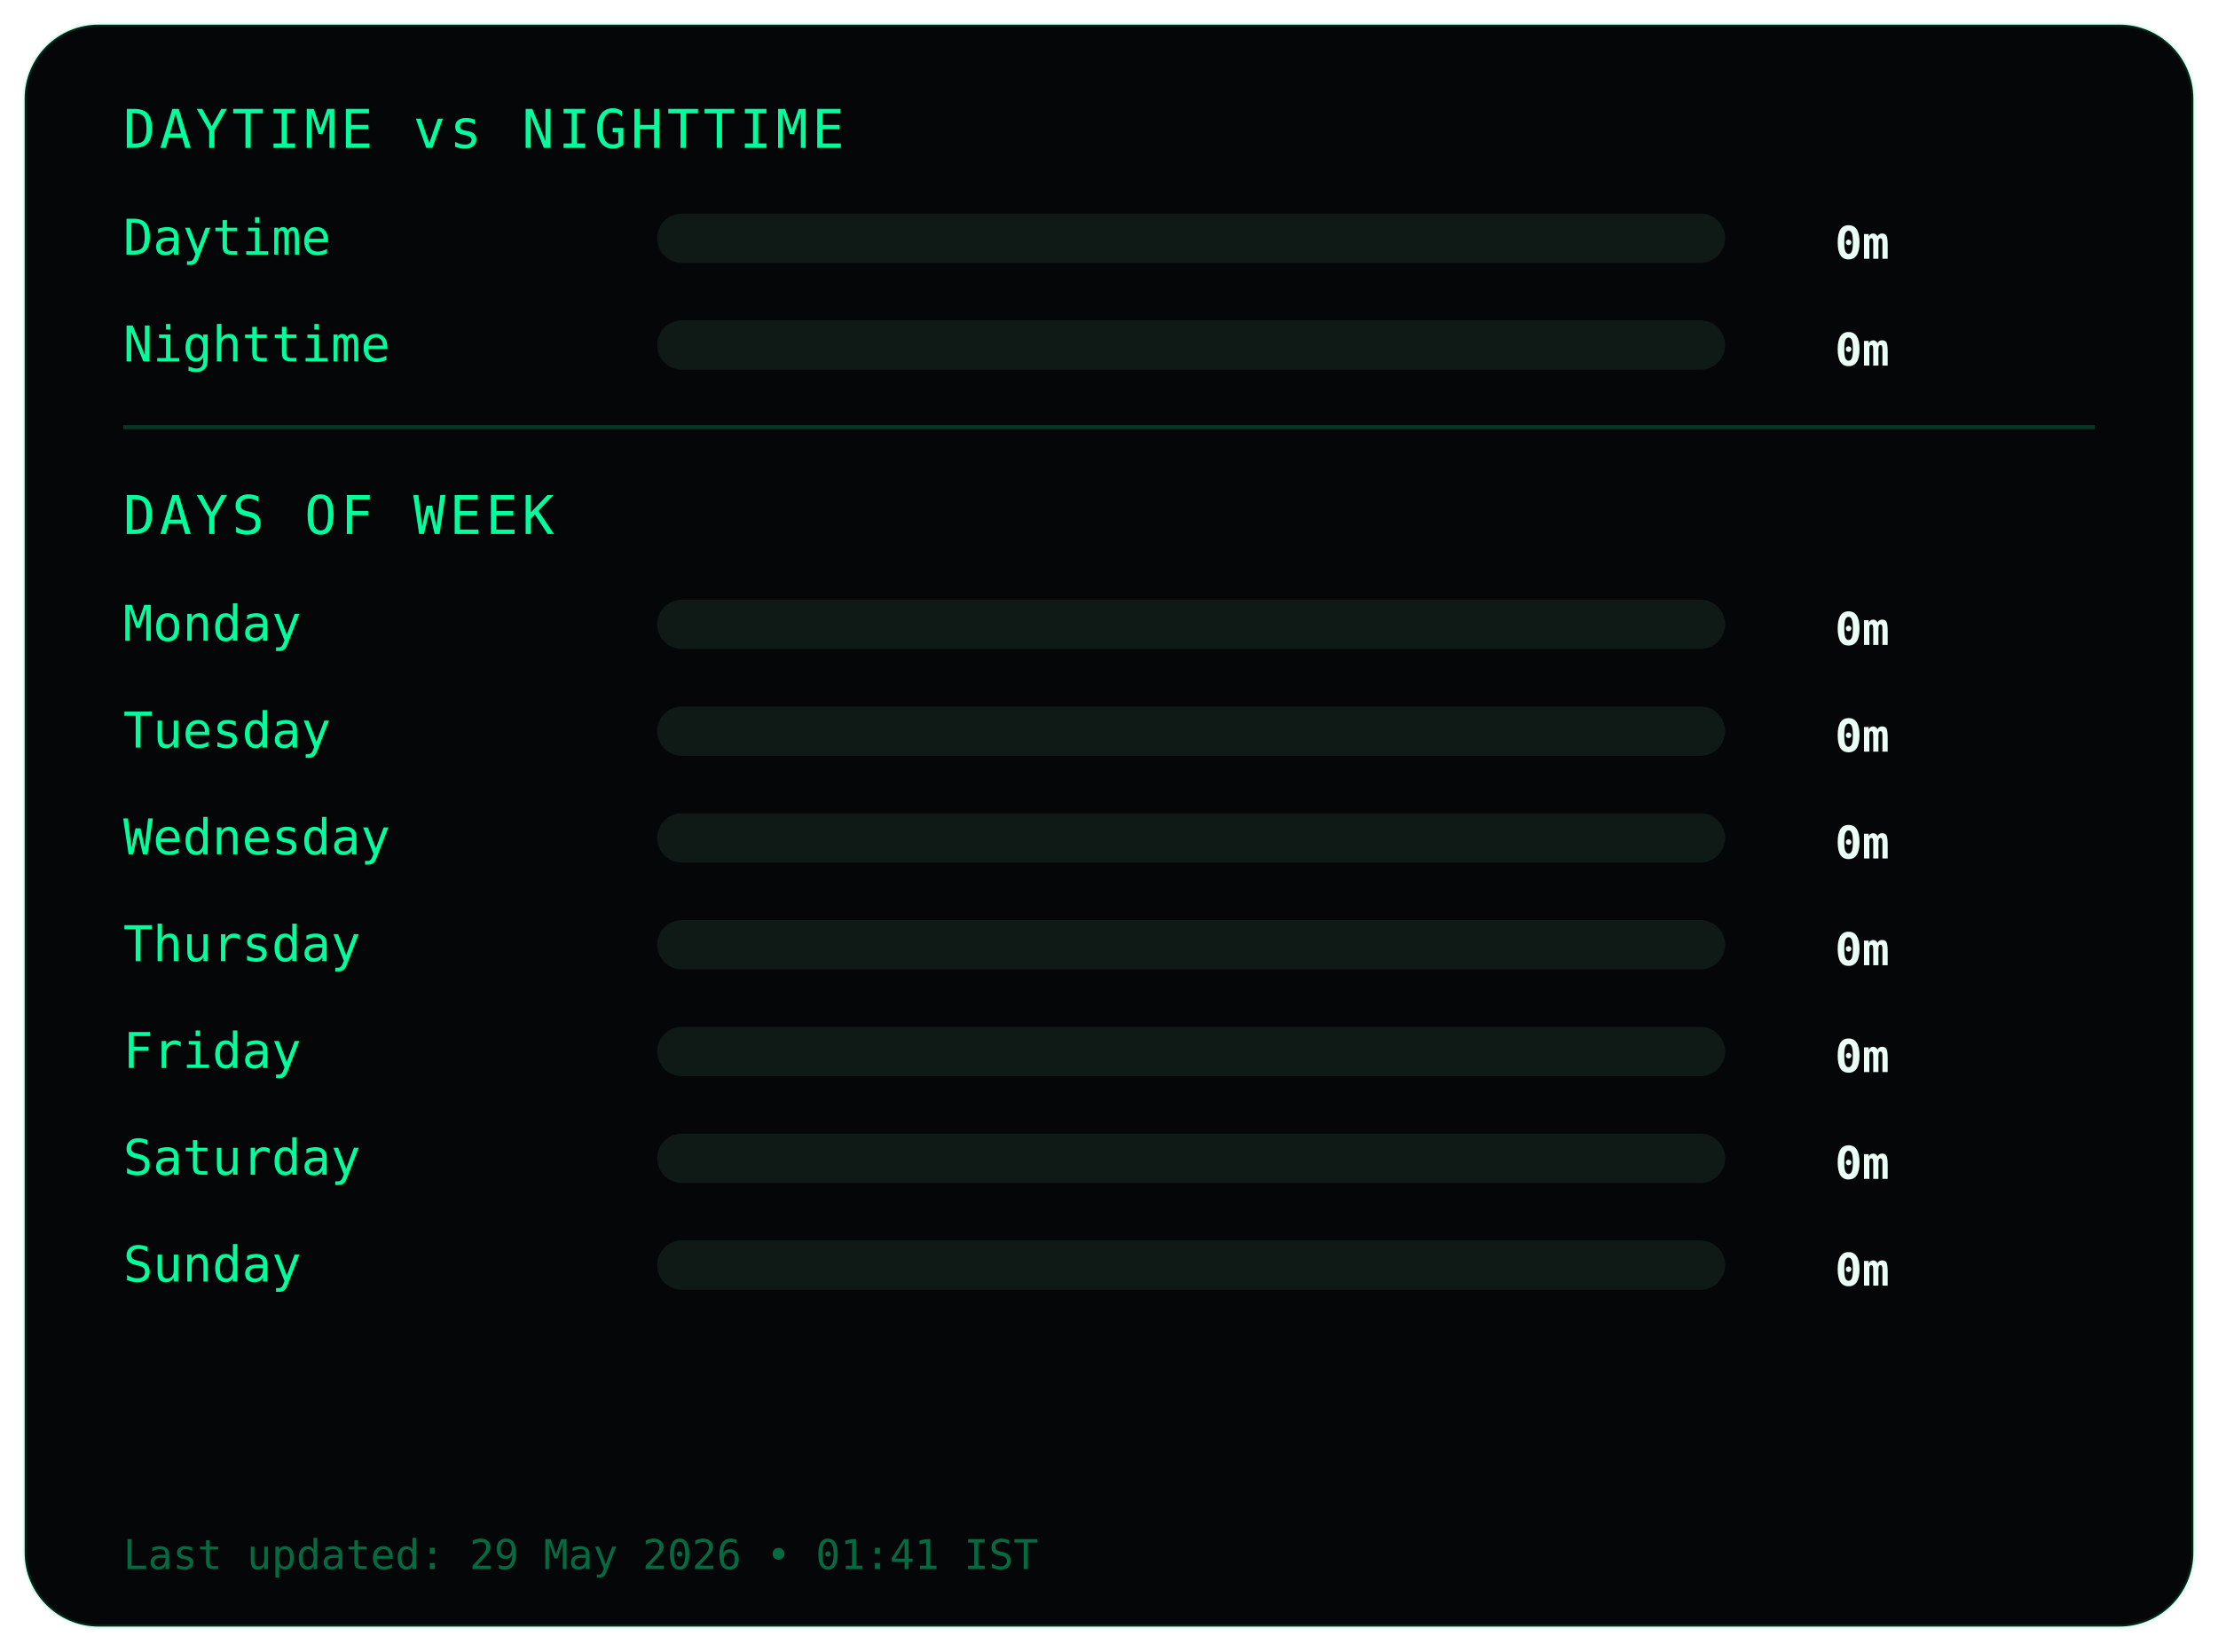
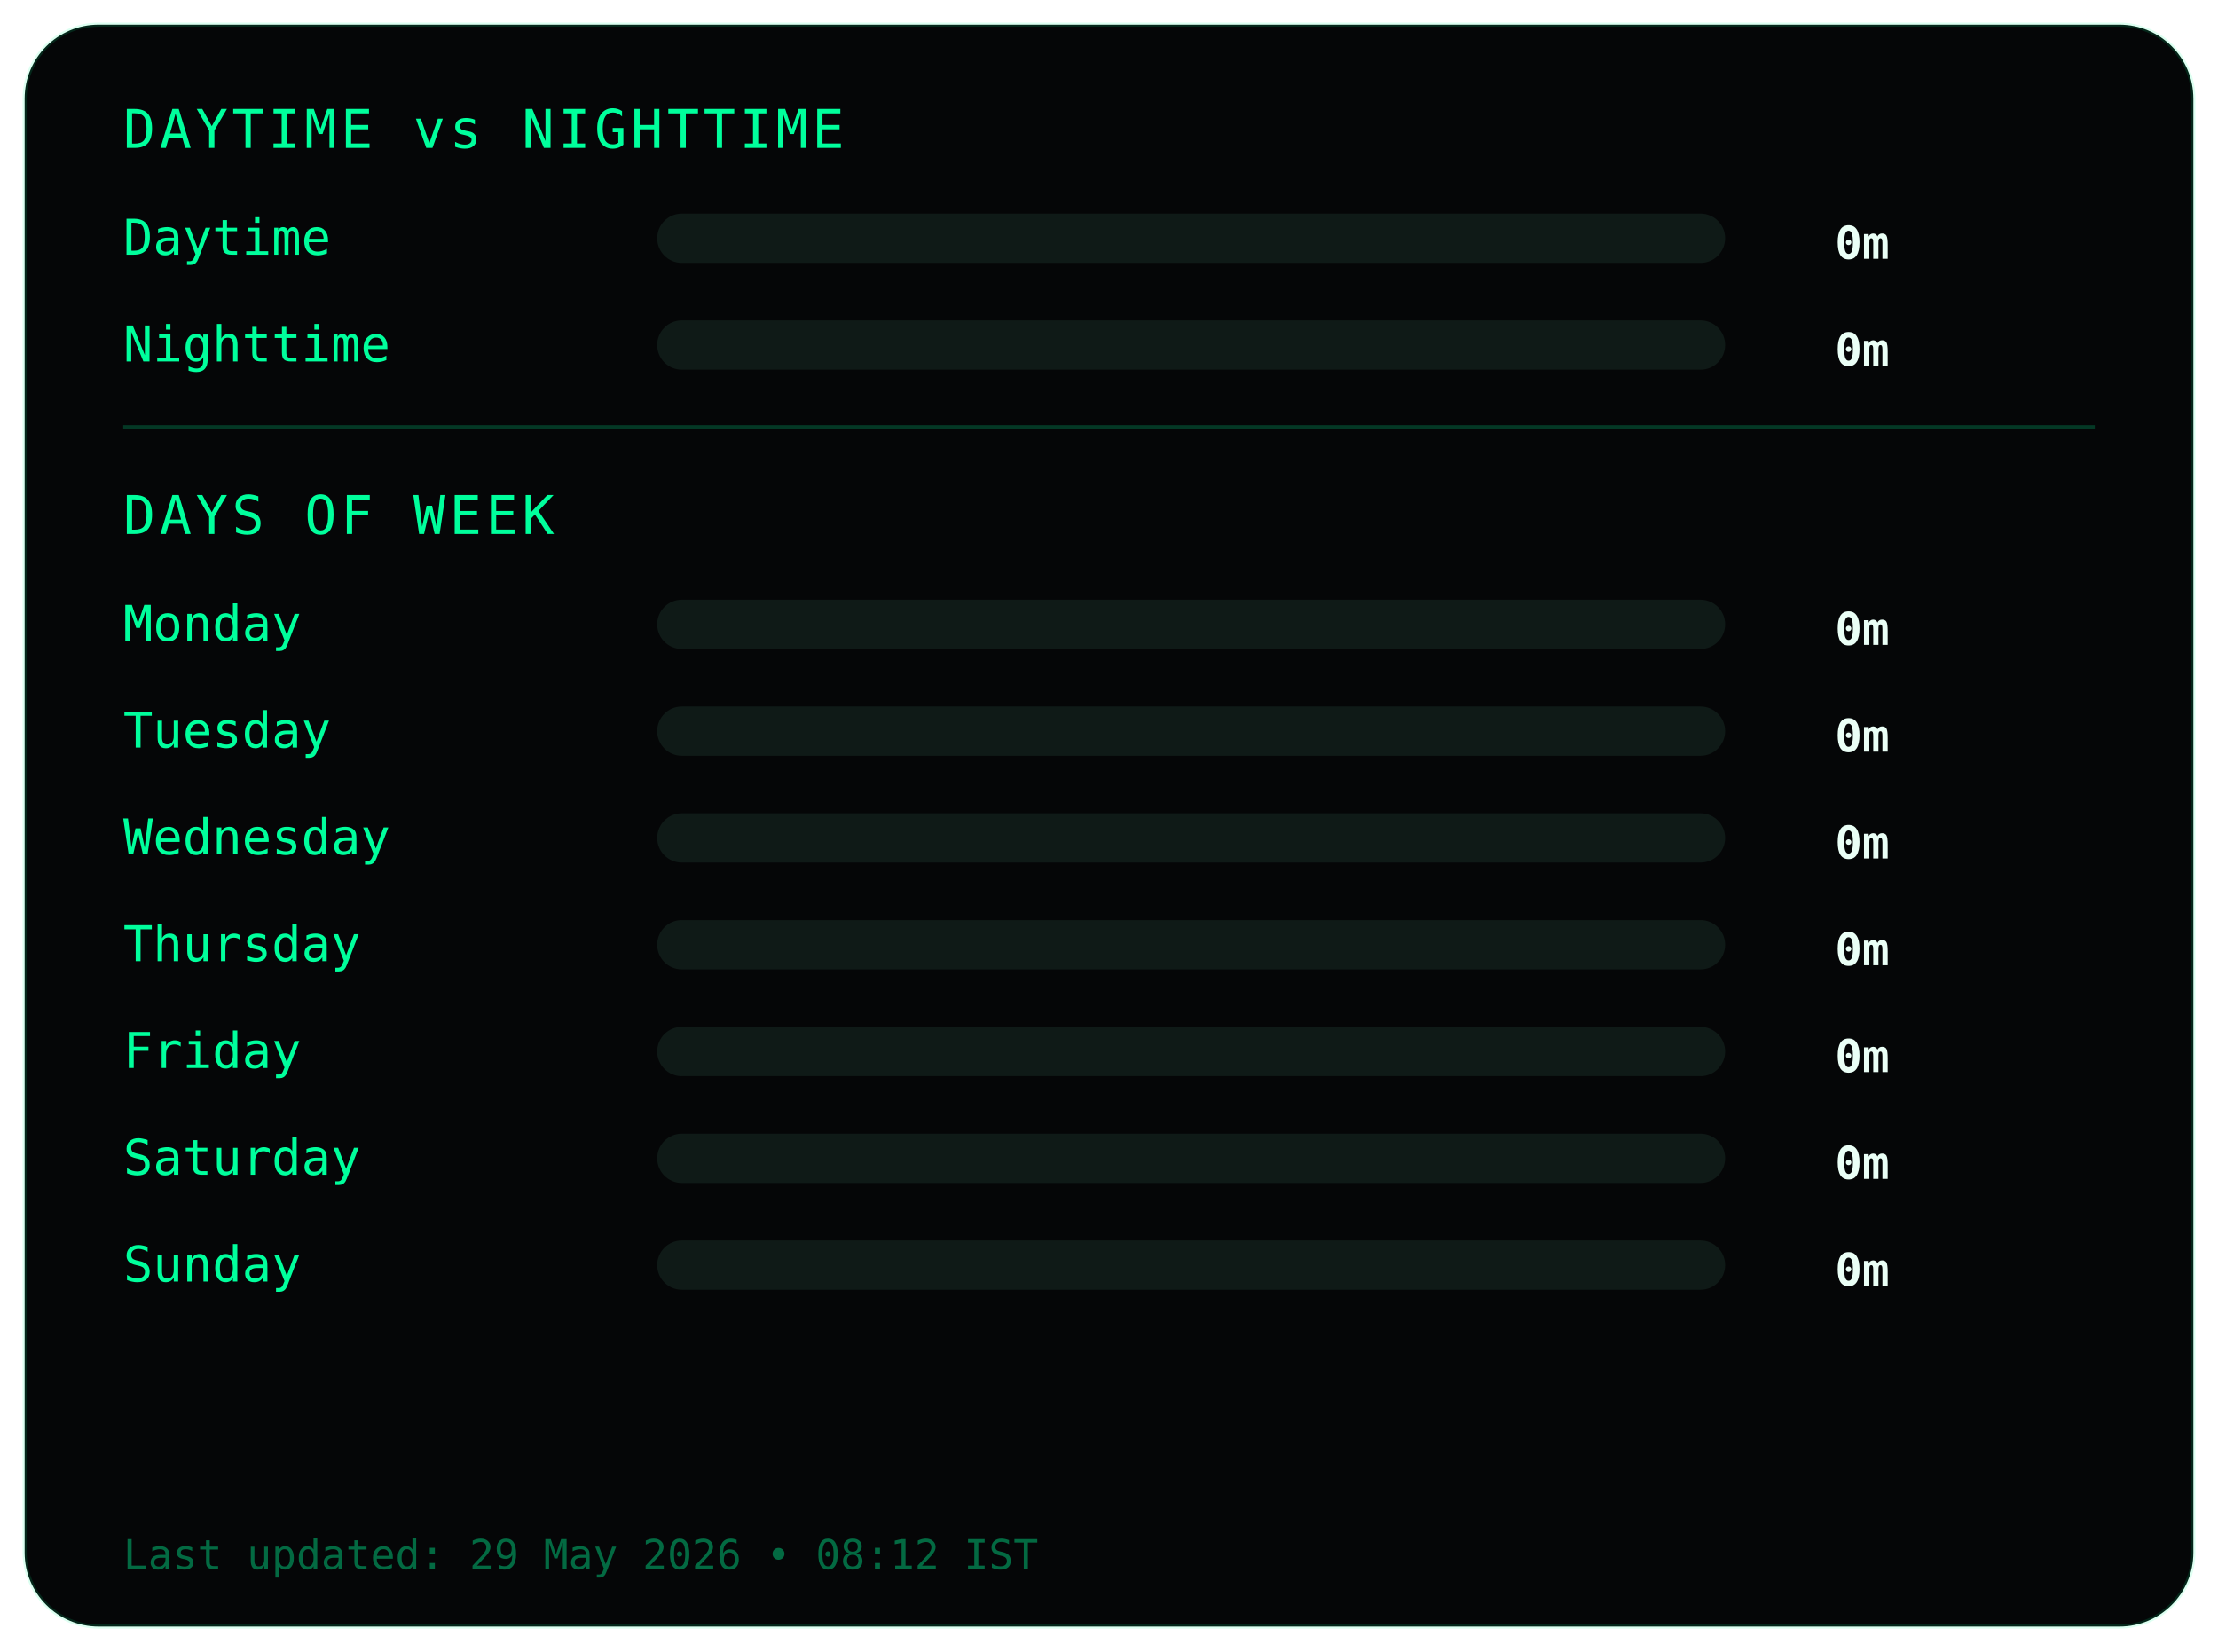
<svg xmlns="http://www.w3.org/2000/svg" width="540" height="402">
  <style>
.frame {
  fill:#050607;
  stroke:#00ff9c22;
  stroke-width:1;
}
.title {
  fill:#00ff9c;
  font-family:monospace;
  font-size:13px;
  letter-spacing:1px;
}
.label {
  fill:#00ff9c;
  font-family:monospace;
  font-size:12px;
}
.value {
  fill:#eafff6;
  font-family:monospace;
  font-size:11px;
  font-weight:bold;
  text-anchor:end;
}
.bar-bg { fill:#0f1a17; }
.bar { fill:#00ff9c; }
.divider { stroke:#00ff9c33; }
.footer {
  fill:#00ff9c66;
  font-family:monospace;
  font-size:10px;
}
</style>
  <rect class="frame" x="6" y="6" rx="18" width="528" height="390" />
  <text class="title" x="30" y="36">DAYTIME vs NIGHTTIME</text>
  <text class="label" x="30" y="62">Daytime</text>
  <rect class="bar-bg" x="160" y="52" width="260" height="12" rx="6" />
  <rect class="bar" x="160" y="52" width="0" height="12" rx="6" />
  <text class="value" x="460" y="63">0m</text>
  <text class="label" x="30" y="88">Nighttime</text>
  <rect class="bar-bg" x="160" y="78" width="260" height="12" rx="6" />
  <rect class="bar" x="160" y="78" width="0" height="12" rx="6" />
  <text class="value" x="460" y="89">0m</text>
  <line class="divider" x1="30" y1="104" x2="510" y2="104" />
  <text class="title" x="30" y="130">DAYS OF WEEK</text>
  <text class="label" x="30" y="156">Monday</text>
  <rect class="bar-bg" x="160" y="146" width="260" height="12" rx="6" />
  <rect class="bar" x="160" y="146" width="0" height="12" rx="6" />
  <text class="value" x="460" y="157">0m</text>
  <text class="label" x="30" y="182">Tuesday</text>
  <rect class="bar-bg" x="160" y="172" width="260" height="12" rx="6" />
  <rect class="bar" x="160" y="172" width="0" height="12" rx="6" />
  <text class="value" x="460" y="183">0m</text>
  <text class="label" x="30" y="208">Wednesday</text>
  <rect class="bar-bg" x="160" y="198" width="260" height="12" rx="6" />
  <rect class="bar" x="160" y="198" width="0" height="12" rx="6" />
  <text class="value" x="460" y="209">0m</text>
  <text class="label" x="30" y="234">Thursday</text>
  <rect class="bar-bg" x="160" y="224" width="260" height="12" rx="6" />
  <rect class="bar" x="160" y="224" width="0" height="12" rx="6" />
  <text class="value" x="460" y="235">0m</text>
  <text class="label" x="30" y="260">Friday</text>
  <rect class="bar-bg" x="160" y="250" width="260" height="12" rx="6" />
  <rect class="bar" x="160" y="250" width="0" height="12" rx="6" />
  <text class="value" x="460" y="261">0m</text>
  <text class="label" x="30" y="286">Saturday</text>
  <rect class="bar-bg" x="160" y="276" width="260" height="12" rx="6" />
  <rect class="bar" x="160" y="276" width="0" height="12" rx="6" />
  <text class="value" x="460" y="287">0m</text>
  <text class="label" x="30" y="312">Sunday</text>
  <rect class="bar-bg" x="160" y="302" width="260" height="12" rx="6" />
  <rect class="bar" x="160" y="302" width="0" height="12" rx="6" />
  <text class="value" x="460" y="313">0m</text>
  <text class="footer" x="30" y="382">
- Last updated: 29 May 2026 • 01:41 IST
+ Last updated: 29 May 2026 • 08:12 IST
</text>
</svg>
